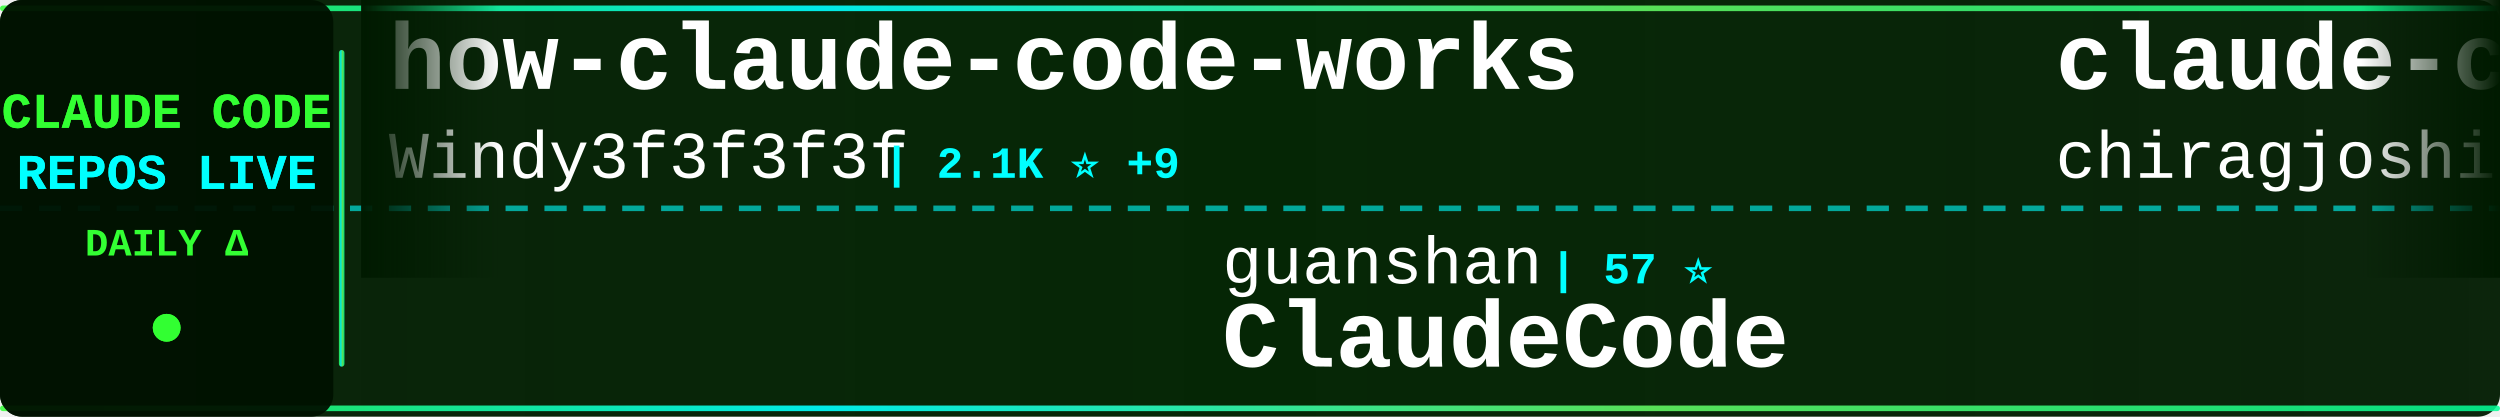
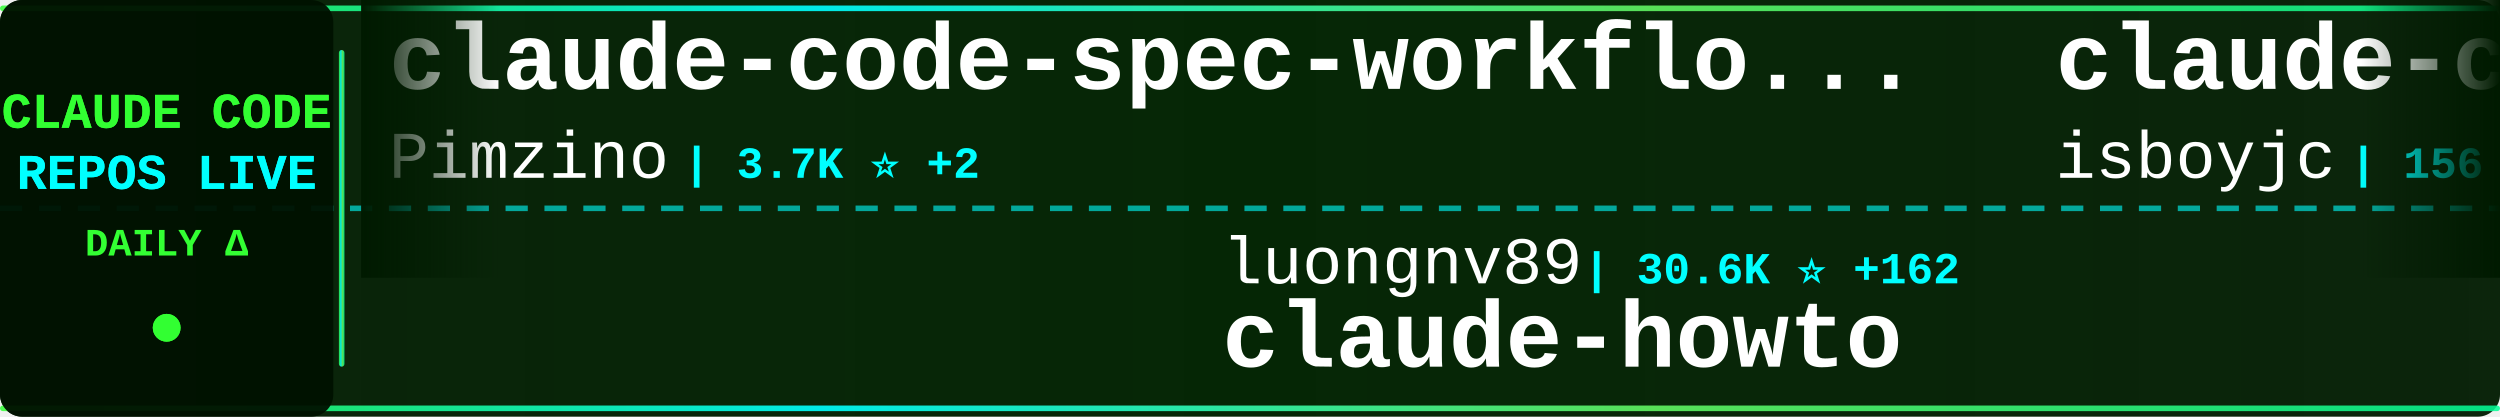
<svg xmlns="http://www.w3.org/2000/svg" width="900" height="150">
  <defs>
    <linearGradient id="tickerBg" x1="0%" y1="0%" x2="100%" y2="0%">
      <stop offset="0%" style="stop-color:#001a00;stop-opacity:0.95" />
      <stop offset="50%" style="stop-color:#002200;stop-opacity:0.98" />
      <stop offset="100%" style="stop-color:#001a00;stop-opacity:0.95" />
    </linearGradient>
    <linearGradient id="borderGrad" x1="0%" y1="0%" x2="100%" y2="0%">
      <stop offset="0%" style="stop-color:#33ff33;stop-opacity:0.85">
        <animate attributeName="stop-opacity" values="0.85;1;0.85" dur="2s" repeatCount="indefinite" />
      </stop>
      <stop offset="33%" style="stop-color:#00ffff;stop-opacity:0.9">
        <animate attributeName="stop-opacity" values="0.9;1;0.9" dur="2.2s" repeatCount="indefinite" />
      </stop>
      <stop offset="66%" style="stop-color:#66ff66;stop-opacity:0.85">
        <animate attributeName="stop-opacity" values="0.85;1;0.85" dur="1.8s" repeatCount="indefinite" />
      </stop>
      <stop offset="100%" style="stop-color:#00ff99;stop-opacity:0.85">
        <animate attributeName="stop-opacity" values="0.85;1;0.85" dur="2s" repeatCount="indefinite" />
      </stop>
    </linearGradient>
    <filter id="textGlow">
      <feGaussianBlur stdDeviation="0.1" result="coloredBlur" />
      <feMerge>
        <feMergeNode in="coloredBlur" />
        <feMergeNode in="SourceGraphic" />
      </feMerge>
    </filter>
    <filter id="metricGlow">
      <feGaussianBlur stdDeviation="0.2" result="coloredBlur" />
      <feMerge>
        <feMergeNode in="coloredBlur" />
        <feMergeNode in="SourceGraphic" />
      </feMerge>
    </filter>
    <linearGradient id="leftFade" x1="0%" y1="0%" x2="100%" y2="0%">
      <stop offset="0%" style="stop-color:#001a00;stop-opacity:1" />
      <stop offset="100%" style="stop-color:#001a00;stop-opacity:0" />
    </linearGradient>
    <linearGradient id="rightFade" x1="0%" y1="0%" x2="100%" y2="0%">
      <stop offset="0%" style="stop-color:#001a00;stop-opacity:0" />
      <stop offset="100%" style="stop-color:#001a00;stop-opacity:1" />
    </linearGradient>
  </defs>
  <rect width="900" height="150" fill="url(#tickerBg)" rx="8" />
  <rect x="0" y="2" width="900" height="2" fill="url(#borderGrad)" rx="1" />
  <rect x="0" y="146" width="900" height="2" fill="url(#borderGrad)" rx="1" />
  <line x1="0" y1="75" x2="900" y2="75" stroke="#00ffff" stroke-width="2" stroke-dasharray="8 6" opacity="0.6" />
  <rect x="0" y="0" width="120" height="150" fill="#001100" opacity="0.95" rx="8" />
  <text x="60" y="46" font-family="'Courier New', monospace" font-size="18" font-weight="bold" fill="#33ff33" text-anchor="middle" filter="url(#textGlow)">
    CLAUDE CODE
  </text>
  <text x="60" y="68" font-family="'Courier New', monospace" font-size="18" font-weight="bold" fill="#00ffff" text-anchor="middle" filter="url(#textGlow)">
    REPOS LIVE
  </text>
  <text x="60" y="92" font-family="'Courier New', monospace" font-size="14" font-weight="bold" fill="#33ff33" text-anchor="middle">
    DAILY Δ
  </text>
  <circle cx="60" cy="118" r="5" fill="#33ff33" filter="url(#metricGlow)">
    <animate attributeName="r" values="4;6;4" dur="1.5s" repeatCount="indefinite" />
    <animate attributeName="opacity" values="0.6;1;0.6" dur="1.5s" repeatCount="indefinite" />
  </circle>
  <rect x="122" y="18" width="2" height="114" fill="url(#borderGrad)" rx="1" />
  <clipPath id="tickerClip">
    <rect x="130" y="0" width="770" height="150" />
  </clipPath>
  <g clip-path="url(#tickerClip)">
    <g id="tickerItems">
      <animateTransform attributeName="transform" attributeType="XML" type="translate" from="0 0" to="-3000 0" dur="54s" repeatCount="indefinite" />
      <g transform="translate(0, 0)">
-         <text x="140" y="32" font-family="'Courier New', monospace" font-size="34" font-weight="bold" fill="#ffffff">how-claude-code-works</text>
-         <text x="140" y="64" font-family="'Courier New', monospace" font-size="24" font-weight="normal" fill="#ffffff" opacity="1.0">Windy3f3f3f3f</text>
-         <text x="318" y="64" font-family="'Courier New', monospace" font-size="16" font-weight="bold" fill="#00ffff"> | 2.1K ⭐ +9</text>
+         <text x="140" y="32" font-family="'Courier New', monospace" font-size="34" font-weight="bold" fill="#ffffff">claude-code-spec-workflo...</text>
+         <text x="140" y="64" font-family="'Courier New', monospace" font-size="24" font-weight="normal" fill="#ffffff" opacity="1.0">Pimzino</text>
+         <text x="246" y="64" font-family="'Courier New', monospace" font-size="16" font-weight="bold" fill="#00ffff"> | 3.7K ⭐ +2</text>
      </g>
      <g transform="translate(300, 0)">
-         <text x="140" y="102" font-family="'Courier New', monospace" font-size="24" font-weight="normal" fill="#ffffff" opacity="1.0">guanshan</text>
-         <text x="258" y="102" font-family="'Courier New', monospace" font-size="16" font-weight="bold" fill="#00ffff"> | 57 ⭐</text>
-         <text x="140" y="132" font-family="'Courier New', monospace" font-size="34" font-weight="bold" fill="#ffffff">ClaudeCode</text>
+         <text x="140" y="102" font-family="'Courier New', monospace" font-size="24" font-weight="normal" fill="#ffffff" opacity="1.0">luongnv89</text>
+         <text x="270" y="102" font-family="'Courier New', monospace" font-size="16" font-weight="bold" fill="#00ffff"> | 30.6K ⭐ +162</text>
+         <text x="140" y="132" font-family="'Courier New', monospace" font-size="34" font-weight="bold" fill="#ffffff">claude-howto</text>
      </g>
      <g transform="translate(600, 0)">
        <text x="140" y="32" font-family="'Courier New', monospace" font-size="34" font-weight="bold" fill="#ffffff">claude-code</text>
-         <text x="140" y="64" font-family="'Courier New', monospace" font-size="24" font-weight="normal" fill="#ffffff" opacity="1.0">chiragjoshi12</text>
-         <text x="318" y="64" font-family="'Courier New', monospace" font-size="16" font-weight="bold" fill="#00ffff"> | 196 ⭐ +1</text>
+         <text x="140" y="64" font-family="'Courier New', monospace" font-size="24" font-weight="normal" fill="#ffffff" opacity="1.0">isboyjc</text>
+         <text x="246" y="64" font-family="'Courier New', monospace" font-size="16" font-weight="bold" fill="#00ffff"> | 156 ⭐</text>
      </g>
      <g transform="translate(900, 0)">
-         <text x="140" y="102" font-family="'Courier New', monospace" font-size="24" font-weight="normal" fill="#ffffff" opacity="1.0">AICoderTudou</text>
-         <text x="306" y="102" font-family="'Courier New', monospace" font-size="16" font-weight="bold" fill="#00ffff"> | 496 ⭐</text>
-         <text x="140" y="132" font-family="'Courier New', monospace" font-size="34" font-weight="bold" fill="#ffffff">claude-code-tudou</text>
+         <text x="140" y="102" font-family="'Courier New', monospace" font-size="24" font-weight="normal" fill="#ffffff" opacity="1.0">davila7</text>
+         <text x="246" y="102" font-family="'Courier New', monospace" font-size="16" font-weight="bold" fill="#00ffff"> | 26.5K ⭐ +75</text>
+         <text x="140" y="132" font-family="'Courier New', monospace" font-size="34" font-weight="bold" fill="#ffffff">claude-code-templates</text>
      </g>
      <g transform="translate(1200, 0)">
-         <text x="140" y="32" font-family="'Courier New', monospace" font-size="34" font-weight="bold" fill="#ffffff">claude_codex_bridge</text>
-         <text x="140" y="64" font-family="'Courier New', monospace" font-size="24" font-weight="normal" fill="#ffffff" opacity="1.0">bfly123</text>
-         <text x="246" y="64" font-family="'Courier New', monospace" font-size="16" font-weight="bold" fill="#00ffff"> | 2.4K ⭐ +28</text>
+         <text x="140" y="32" font-family="'Courier New', monospace" font-size="34" font-weight="bold" fill="#ffffff">ClaudeCode</text>
+         <text x="140" y="64" font-family="'Courier New', monospace" font-size="24" font-weight="normal" fill="#ffffff" opacity="1.0">guanshan</text>
+         <text x="258" y="64" font-family="'Courier New', monospace" font-size="16" font-weight="bold" fill="#00ffff"> | 57 ⭐</text>
      </g>
      <g transform="translate(1500, 0)">
-         <text x="140" y="102" font-family="'Courier New', monospace" font-size="24" font-weight="normal" fill="#ffffff" opacity="1.0">FlorianBruniaux</text>
-         <text x="342" y="102" font-family="'Courier New', monospace" font-size="16" font-weight="bold" fill="#00ffff"> | 4.1K ⭐ +25</text>
-         <text x="140" y="132" font-family="'Courier New', monospace" font-size="34" font-weight="bold" fill="#ffffff">claude-code-ultimate-gui...</text>
+         <text x="140" y="102" font-family="'Courier New', monospace" font-size="24" font-weight="normal" fill="#ffffff" opacity="1.0">lintsinghua</text>
+         <text x="294" y="102" font-family="'Courier New', monospace" font-size="16" font-weight="bold" fill="#00ffff"> | 3.0K ⭐ +12</text>
+         <text x="140" y="132" font-family="'Courier New', monospace" font-size="34" font-weight="bold" fill="#ffffff">claude-code-book</text>
      </g>
      <g transform="translate(1800, 0)">
-         <text x="140" y="32" font-family="'Courier New', monospace" font-size="34" font-weight="bold" fill="#ffffff">claude-code-tips</text>
-         <text x="140" y="64" font-family="'Courier New', monospace" font-size="24" font-weight="normal" fill="#ffffff" opacity="1.0">ykdojo</text>
-         <text x="234" y="64" font-family="'Courier New', monospace" font-size="16" font-weight="bold" fill="#00ffff"> | 8.0K ⭐ +13</text>
+         <text x="140" y="32" font-family="'Courier New', monospace" font-size="34" font-weight="bold" fill="#ffffff">Claude-code</text>
+         <text x="140" y="64" font-family="'Courier New', monospace" font-size="24" font-weight="normal" fill="#ffffff" opacity="1.0">zstmfhy</text>
+         <text x="246" y="64" font-family="'Courier New', monospace" font-size="16" font-weight="bold" fill="#00ffff"> | 190 ⭐</text>
      </g>
      <g transform="translate(2100, 0)">
-         <text x="140" y="102" font-family="'Courier New', monospace" font-size="24" font-weight="normal" fill="#ffffff" opacity="1.0">chauncygu</text>
-         <text x="270" y="102" font-family="'Courier New', monospace" font-size="16" font-weight="bold" fill="#00ffff"> | 2.3K ⭐ +9</text>
-         <text x="140" y="132" font-family="'Courier New', monospace" font-size="34" font-weight="bold" fill="#ffffff">collection-claude-code-s...</text>
+         <text x="140" y="102" font-family="'Courier New', monospace" font-size="24" font-weight="normal" fill="#ffffff" opacity="1.0">fuergaosi233</text>
+         <text x="306" y="102" font-family="'Courier New', monospace" font-size="16" font-weight="bold" fill="#00ffff"> | 2.5K ⭐ +8</text>
+         <text x="140" y="132" font-family="'Courier New', monospace" font-size="34" font-weight="bold" fill="#ffffff">claude-code-proxy</text>
      </g>
      <g transform="translate(2400, 0)">
-         <text x="140" y="32" font-family="'Courier New', monospace" font-size="34" font-weight="bold" fill="#ffffff">claude-code-action</text>
-         <text x="140" y="64" font-family="'Courier New', monospace" font-size="24" font-weight="normal" fill="#ffffff" opacity="1.0">anthropics</text>
-         <text x="282" y="64" font-family="'Courier New', monospace" font-size="16" font-weight="bold" fill="#00ffff"> | 7.4K ⭐ +14</text>
+         <text x="140" y="32" font-family="'Courier New', monospace" font-size="34" font-weight="bold" fill="#ffffff">claude-code-sourcemap</text>
+         <text x="140" y="64" font-family="'Courier New', monospace" font-size="24" font-weight="normal" fill="#ffffff" opacity="1.0">Hyper66666</text>
+         <text x="282" y="64" font-family="'Courier New', monospace" font-size="16" font-weight="bold" fill="#00ffff"> | 212 ⭐</text>
      </g>
      <g transform="translate(2700, 0)">
-         <text x="140" y="102" font-family="'Courier New', monospace" font-size="24" font-weight="normal" fill="#ffffff" opacity="1.0">luongnv89</text>
-         <text x="270" y="102" font-family="'Courier New', monospace" font-size="16" font-weight="bold" fill="#00ffff"> | 30.6K ⭐ +209</text>
-         <text x="140" y="132" font-family="'Courier New', monospace" font-size="34" font-weight="bold" fill="#ffffff">claude-howto</text>
+         <text x="140" y="102" font-family="'Courier New', monospace" font-size="24" font-weight="normal" fill="#ffffff" opacity="1.0">anthropics</text>
+         <text x="282" y="102" font-family="'Courier New', monospace" font-size="16" font-weight="bold" fill="#00ffff"> | 7.4K ⭐ +13</text>
+         <text x="140" y="132" font-family="'Courier New', monospace" font-size="34" font-weight="bold" fill="#ffffff">claude-code-action</text>
      </g>
      <g transform="translate(3000, 0)">
-         <text x="140" y="32" font-family="'Courier New', monospace" font-size="34" font-weight="bold" fill="#ffffff">how-claude-code-works</text>
-         <text x="140" y="64" font-family="'Courier New', monospace" font-size="24" font-weight="normal" fill="#ffffff" opacity="1.0">Windy3f3f3f3f</text>
-         <text x="318" y="64" font-family="'Courier New', monospace" font-size="16" font-weight="bold" fill="#00ffff"> | 2.1K ⭐ +9</text>
+         <text x="140" y="32" font-family="'Courier New', monospace" font-size="34" font-weight="bold" fill="#ffffff">claude-code-spec-workflo...</text>
+         <text x="140" y="64" font-family="'Courier New', monospace" font-size="24" font-weight="normal" fill="#ffffff" opacity="1.0">Pimzino</text>
+         <text x="246" y="64" font-family="'Courier New', monospace" font-size="16" font-weight="bold" fill="#00ffff"> | 3.7K ⭐ +2</text>
      </g>
      <g transform="translate(3300, 0)">
-         <text x="140" y="102" font-family="'Courier New', monospace" font-size="24" font-weight="normal" fill="#ffffff" opacity="1.0">guanshan</text>
-         <text x="258" y="102" font-family="'Courier New', monospace" font-size="16" font-weight="bold" fill="#00ffff"> | 57 ⭐</text>
-         <text x="140" y="132" font-family="'Courier New', monospace" font-size="34" font-weight="bold" fill="#ffffff">ClaudeCode</text>
+         <text x="140" y="102" font-family="'Courier New', monospace" font-size="24" font-weight="normal" fill="#ffffff" opacity="1.0">luongnv89</text>
+         <text x="270" y="102" font-family="'Courier New', monospace" font-size="16" font-weight="bold" fill="#00ffff"> | 30.6K ⭐ +162</text>
+         <text x="140" y="132" font-family="'Courier New', monospace" font-size="34" font-weight="bold" fill="#ffffff">claude-howto</text>
      </g>
      <g transform="translate(3600, 0)">
        <text x="140" y="32" font-family="'Courier New', monospace" font-size="34" font-weight="bold" fill="#ffffff">claude-code</text>
-         <text x="140" y="64" font-family="'Courier New', monospace" font-size="24" font-weight="normal" fill="#ffffff" opacity="1.0">chiragjoshi12</text>
-         <text x="318" y="64" font-family="'Courier New', monospace" font-size="16" font-weight="bold" fill="#00ffff"> | 196 ⭐ +1</text>
+         <text x="140" y="64" font-family="'Courier New', monospace" font-size="24" font-weight="normal" fill="#ffffff" opacity="1.0">isboyjc</text>
+         <text x="246" y="64" font-family="'Courier New', monospace" font-size="16" font-weight="bold" fill="#00ffff"> | 156 ⭐</text>
      </g>
      <g transform="translate(3900, 0)">
-         <text x="140" y="102" font-family="'Courier New', monospace" font-size="24" font-weight="normal" fill="#ffffff" opacity="1.0">AICoderTudou</text>
-         <text x="306" y="102" font-family="'Courier New', monospace" font-size="16" font-weight="bold" fill="#00ffff"> | 496 ⭐</text>
-         <text x="140" y="132" font-family="'Courier New', monospace" font-size="34" font-weight="bold" fill="#ffffff">claude-code-tudou</text>
+         <text x="140" y="102" font-family="'Courier New', monospace" font-size="24" font-weight="normal" fill="#ffffff" opacity="1.0">davila7</text>
+         <text x="246" y="102" font-family="'Courier New', monospace" font-size="16" font-weight="bold" fill="#00ffff"> | 26.5K ⭐ +75</text>
+         <text x="140" y="132" font-family="'Courier New', monospace" font-size="34" font-weight="bold" fill="#ffffff">claude-code-templates</text>
      </g>
    </g>
  </g>
  <rect x="130" y="0" width="50" height="100" fill="url(#leftFade)" />
  <rect x="850" y="0" width="50" height="100" fill="url(#rightFade)" />
</svg>
